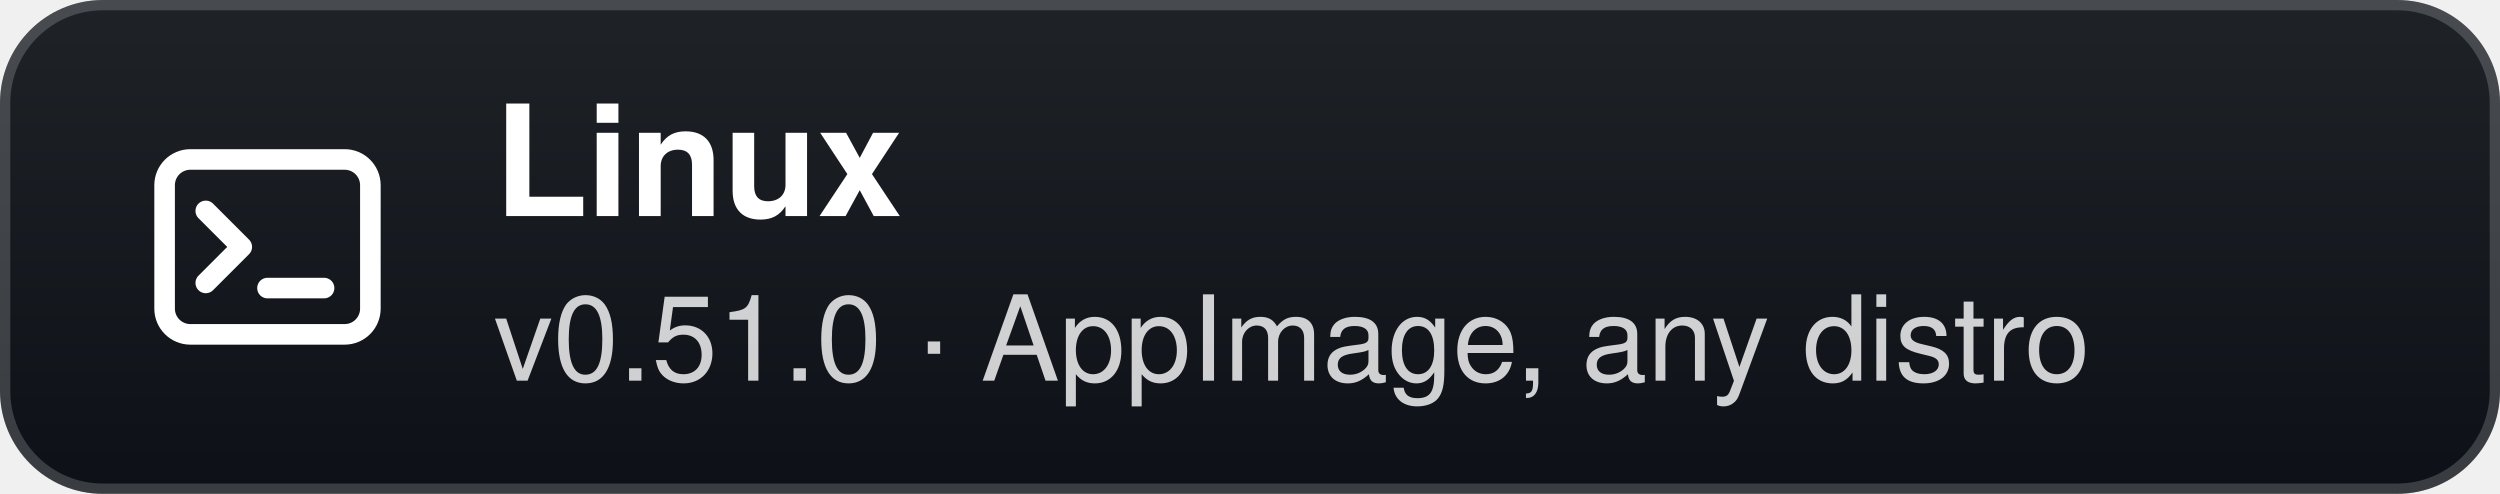
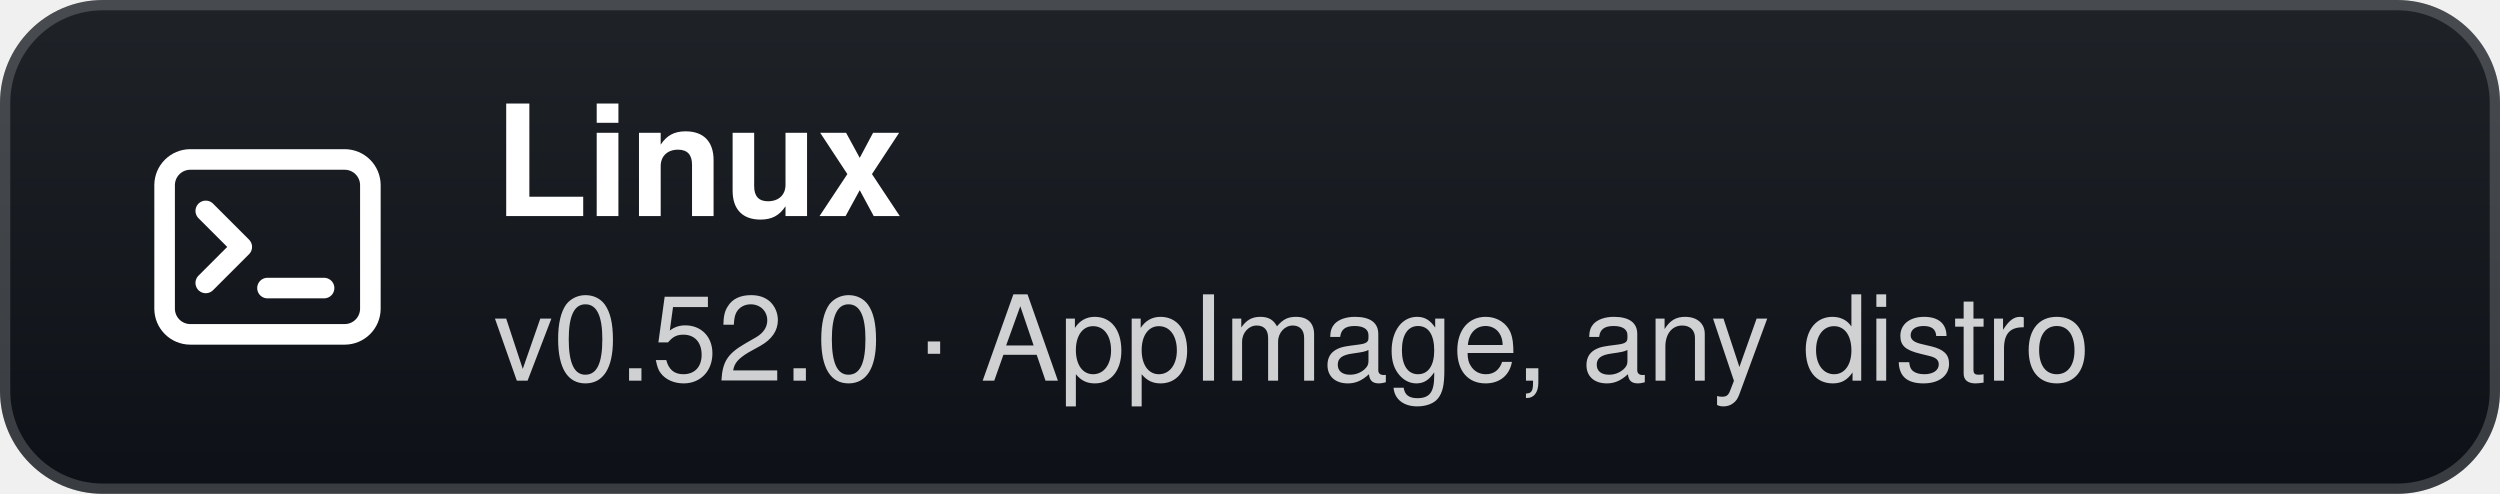
- <svg xmlns="http://www.w3.org/2000/svg" width="243" height="48" viewBox="0 0 243 48" role="img" aria-label="Linux: v0.51.0 · AppImage, any distro">
+ <svg xmlns="http://www.w3.org/2000/svg" width="243" height="48" viewBox="0 0 243 48" role="img" aria-label="Linux: v0.52.0 · AppImage, any distro">
  <defs>
    <linearGradient id="g" x1="0" y1="0" x2="0" y2="1">
      <stop offset="0" stop-color="#1f2328" />
      <stop offset="1" stop-color="#0d1117" />
    </linearGradient>
  </defs>
  <rect width="243" height="48" rx="10" fill="url(#g)" />
  <rect x="0.5" y="0.5" width="242" height="47" rx="9.5" fill="none" stroke="#ffffff" stroke-opacity="0.18" />
  <g transform="translate(26 24)">
    <rect x="-10" y="-8.5" width="20" height="17" rx="2.5" fill="none" stroke="#fff" stroke-width="2" />
    <path d="M-6 -3.5 L-2.5 0 L-6 3.5" fill="none" stroke="#fff" stroke-width="2" stroke-linecap="round" stroke-linejoin="round" />
    <path d="M0 4 H5.5" stroke="#fff" stroke-width="2" stroke-linecap="round" />
  </g>
  <text x="48" y="21" fill="#ffffff" font-family="'Segoe UI',-apple-system,BlinkMacSystemFont,Helvetica,Arial,sans-serif" font-size="15" font-weight="700">Linux</text>
-   <text x="48" y="37" fill="#ffffff" fill-opacity="0.8" font-family="'Segoe UI',-apple-system,BlinkMacSystemFont,Helvetica,Arial,sans-serif" font-size="11.5">v0.51.0 · AppImage, any distro</text>
+   <text x="48" y="37" fill="#ffffff" fill-opacity="0.8" font-family="'Segoe UI',-apple-system,BlinkMacSystemFont,Helvetica,Arial,sans-serif" font-size="11.5">v0.52.0 · AppImage, any distro</text>
</svg>
